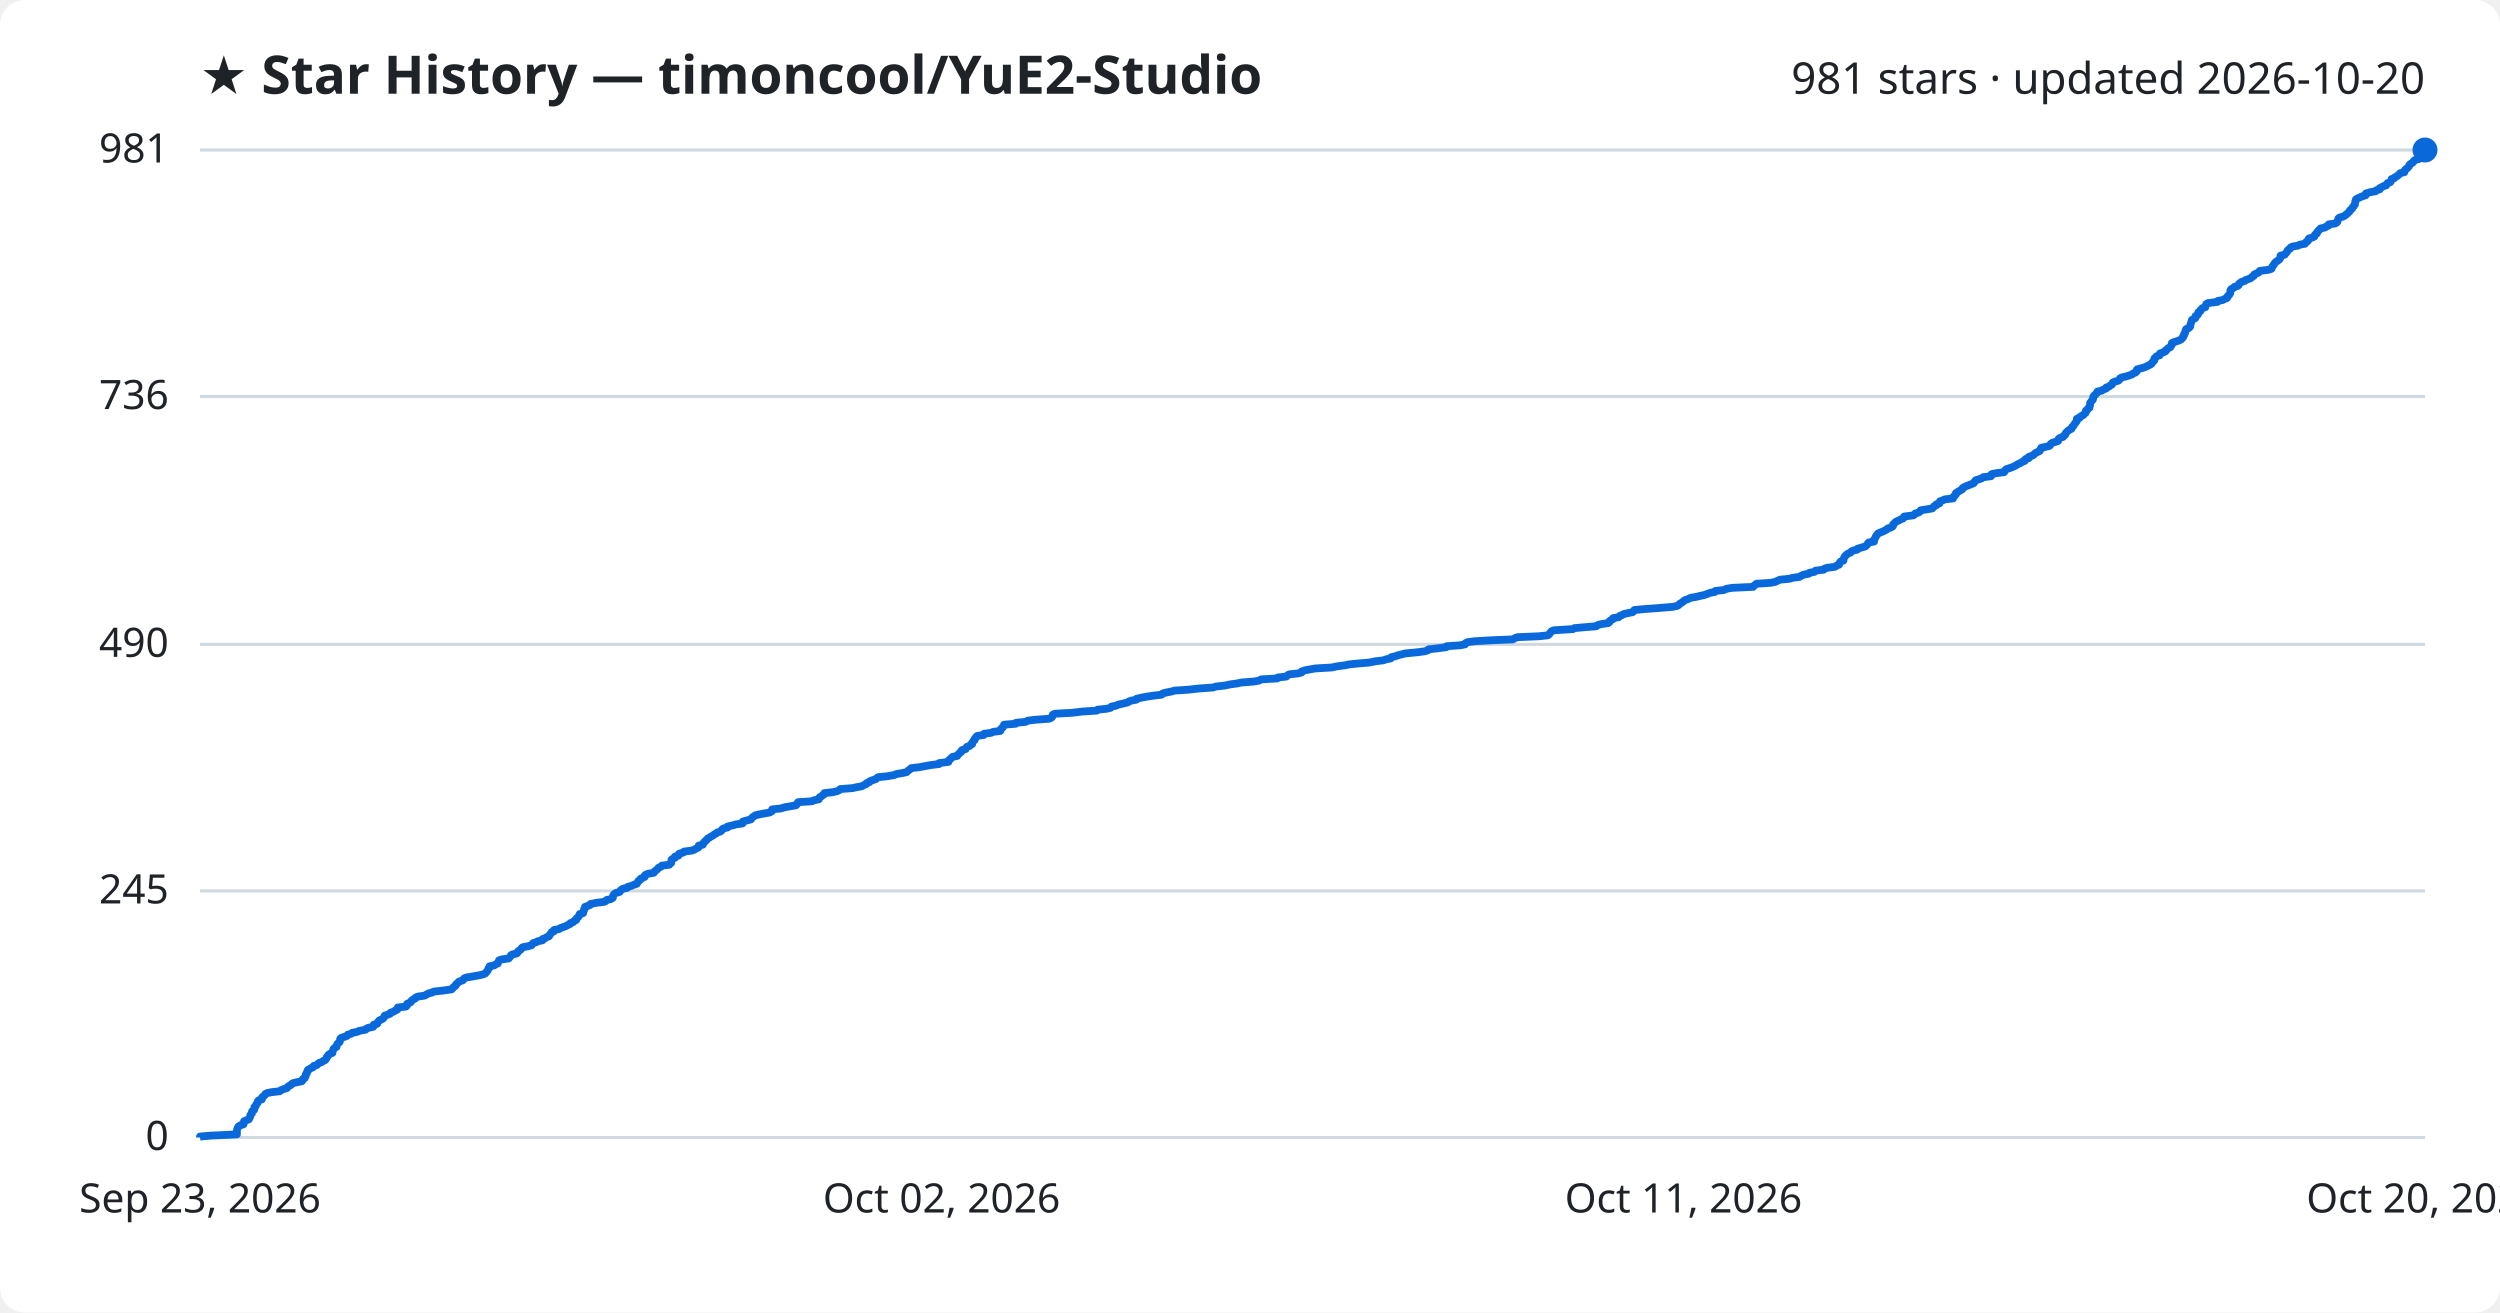
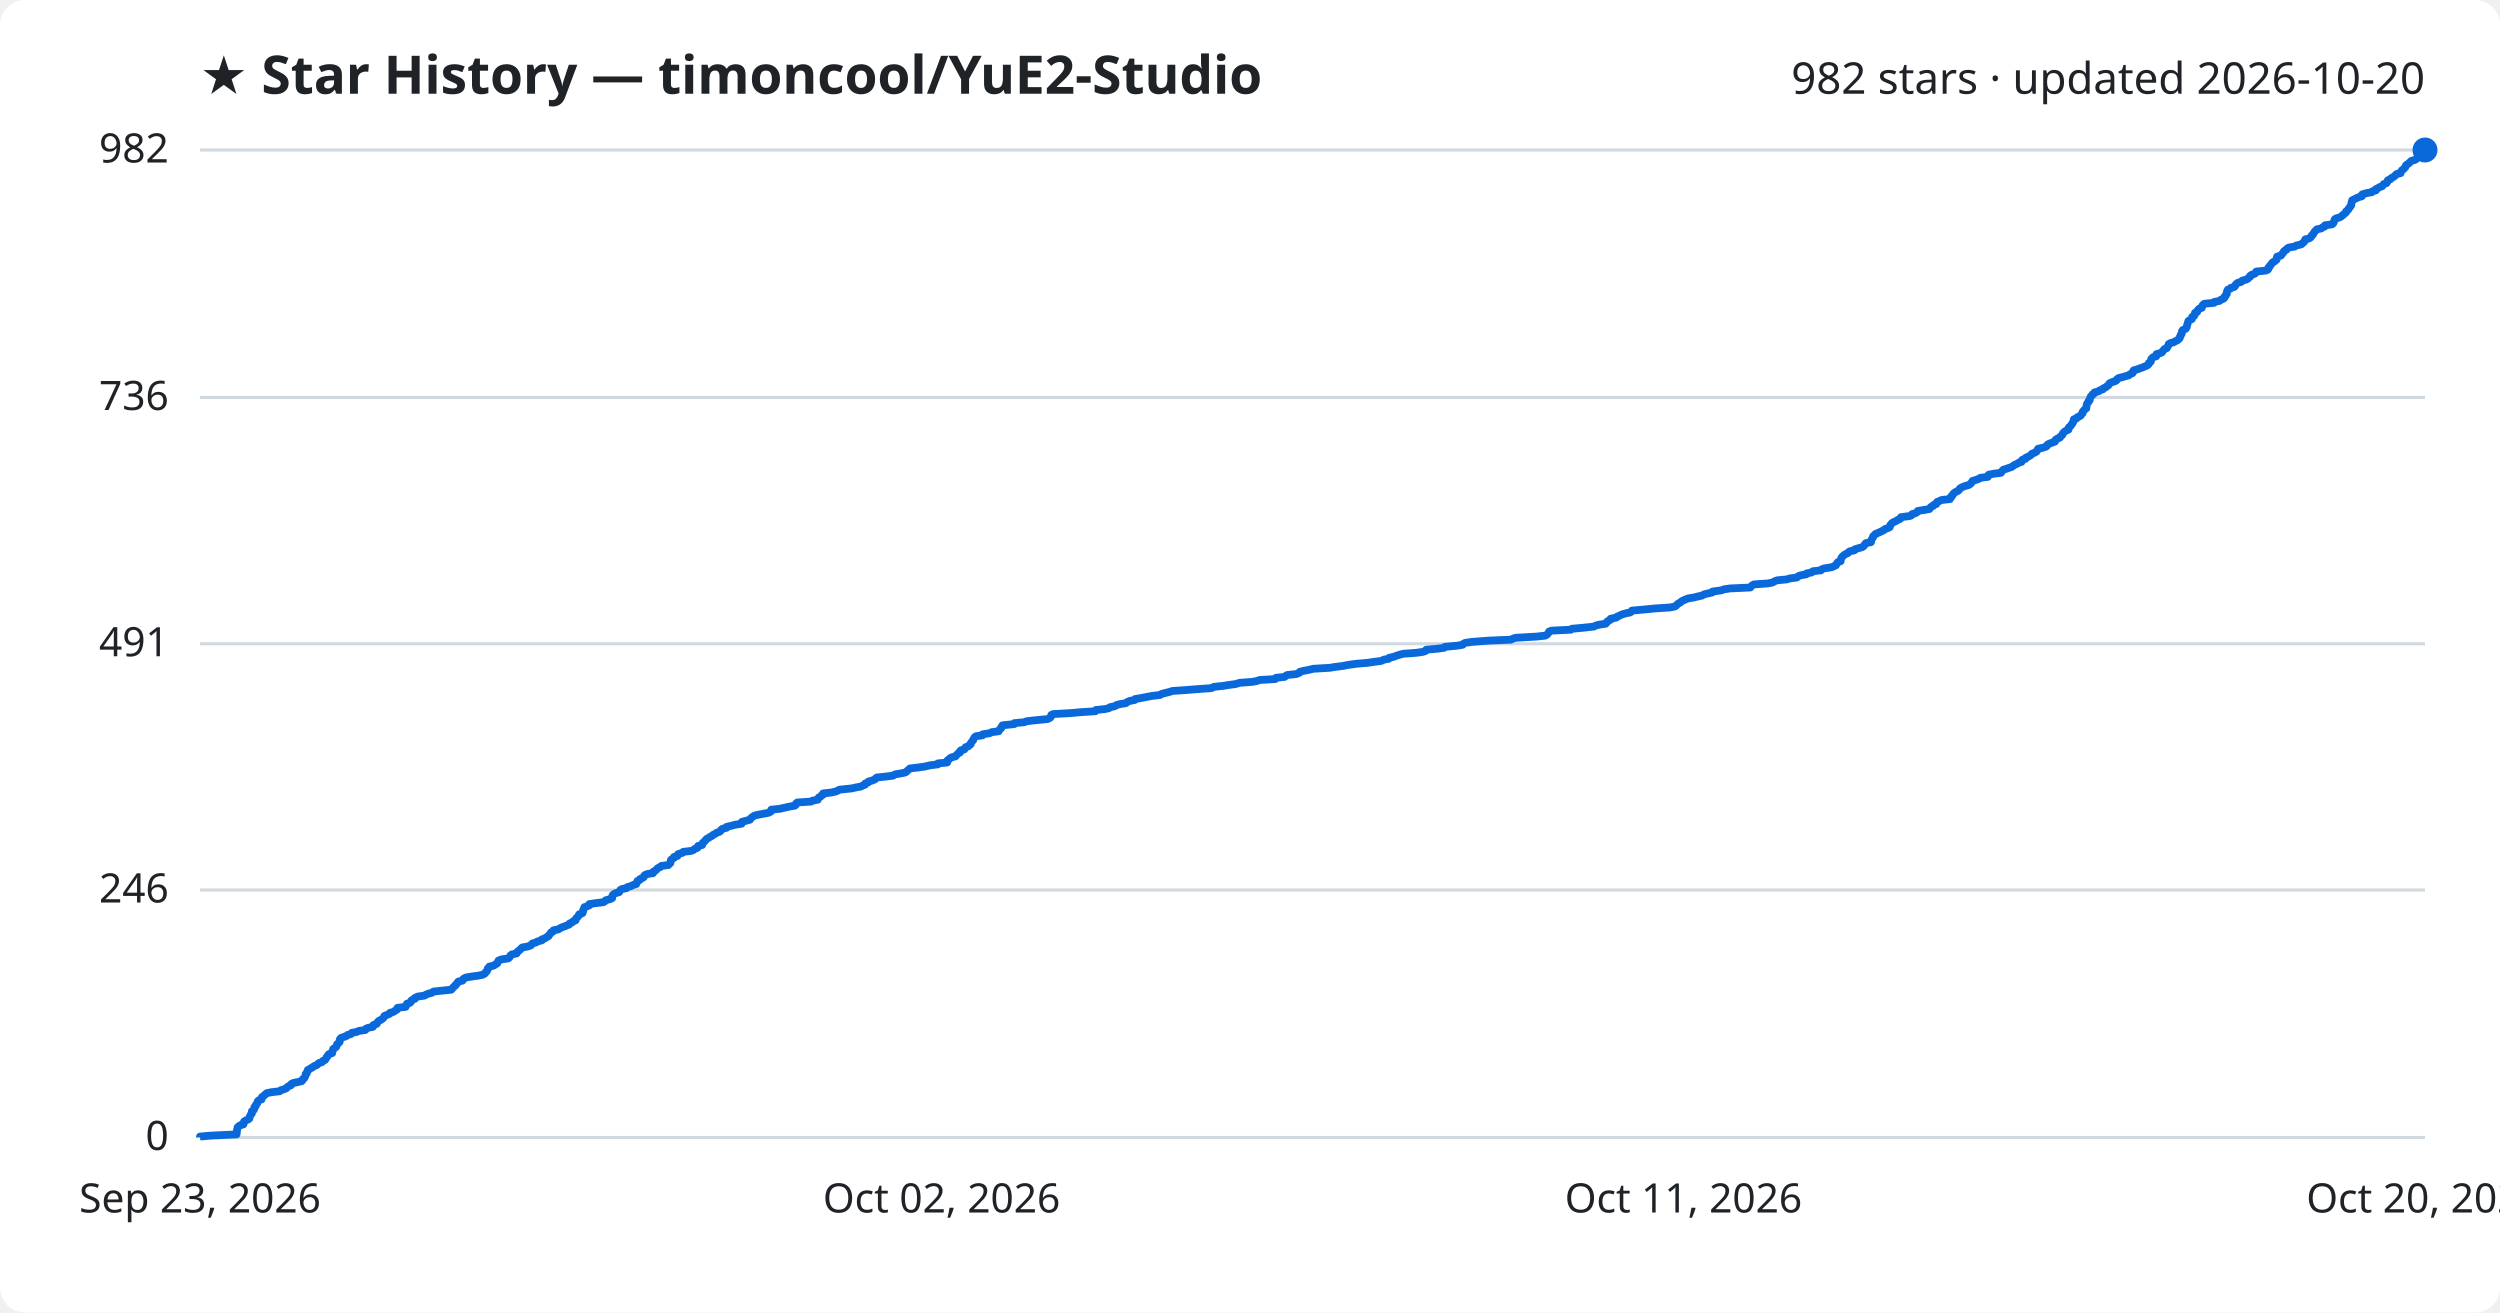
<svg xmlns="http://www.w3.org/2000/svg" viewBox="0 0 800 420" font-family="Segoe UI, sans-serif">
  <rect width="800" height="420" fill="#ffffff" rx="8" />
  <text x="64" y="30" fill="#1f2328" font-size="17" font-weight="700">★ Star History — timoncool/YuE2-Studio</text>
-   <text x="776" y="30" fill="#1f2328" font-size="14" text-anchor="end">981 stars · updated 2026-10-20</text>
+   <text x="776" y="30" fill="#1f2328" font-size="14" text-anchor="end">982 stars · updated 2026-10-20</text>
  <line x1="64" y1="364.0" x2="776" y2="364.0" stroke="#d1d9e0" stroke-width="1" />
  <text x="54" y="368.0" fill="#1f2328" font-size="13" text-anchor="end">0</text>
-   <line x1="64" y1="285.1" x2="776" y2="285.1" stroke="#d1d9e0" stroke-width="1" />
-   <text x="54" y="289.1" fill="#1f2328" font-size="13" text-anchor="end">245</text>
-   <line x1="64" y1="206.2" x2="776" y2="206.2" stroke="#d1d9e0" stroke-width="1" />
-   <text x="54" y="210.2" fill="#1f2328" font-size="13" text-anchor="end">490</text>
-   <line x1="64" y1="126.9" x2="776" y2="126.9" stroke="#d1d9e0" stroke-width="1" />
-   <text x="54" y="130.9" fill="#1f2328" font-size="13" text-anchor="end">736</text>
+   <line x1="64" y1="284.8" x2="776" y2="284.8" stroke="#d1d9e0" stroke-width="1" />
+   <text x="54" y="288.8" fill="#1f2328" font-size="13" text-anchor="end">246</text>
+   <line x1="64" y1="206.0" x2="776" y2="206.0" stroke="#d1d9e0" stroke-width="1" />
+   <text x="54" y="210.0" fill="#1f2328" font-size="13" text-anchor="end">491</text>
+   <line x1="64" y1="127.2" x2="776" y2="127.2" stroke="#d1d9e0" stroke-width="1" />
+   <text x="54" y="131.2" fill="#1f2328" font-size="13" text-anchor="end">736</text>
  <line x1="64" y1="48.0" x2="776" y2="48.0" stroke="#d1d9e0" stroke-width="1" />
-   <text x="54" y="52.0" fill="#1f2328" font-size="13" text-anchor="end">981</text>
-   <path d="M64.0,364.0 L64.0,363.7 L67.4,363.4 L75.8,363.0 L75.8,362.7 L75.8,362.4 L75.8,362.1 L75.8,361.7 L75.9,361.4 L76.0,361.1 L76.1,360.8 L76.3,360.5 L76.9,360.1 L77.9,359.8 L78.0,359.5 L78.0,359.2 L78.1,358.8 L78.8,358.5 L79.6,358.2 L79.8,357.9 L79.9,357.6 L80.1,357.2 L80.1,356.9 L80.3,356.6 L80.6,356.3 L80.6,355.9 L80.7,355.6 L81.2,355.3 L81.4,355.0 L81.4,354.7 L81.4,354.3 L81.8,354.0 L81.9,353.7 L82.0,353.4 L82.4,353.0 L82.5,352.7 L82.5,352.4 L82.8,352.1 L83.8,351.8 L83.8,351.4 L83.9,351.1 L84.3,350.8 L84.7,350.5 L84.9,350.1 L85.4,349.8 L86.9,349.5 L89.5,349.2 L89.8,348.9 L90.8,348.5 L91.8,348.2 L92.0,347.9 L92.3,347.6 L93.1,347.2 L93.3,346.9 L93.8,346.6 L95.1,346.3 L96.6,346.0 L96.9,345.6 L96.9,345.3 L97.5,345.0 L97.5,344.7 L97.8,344.4 L97.8,344.0 L97.9,343.7 L98.2,343.4 L98.2,343.1 L98.5,342.7 L98.5,342.4 L99.1,342.1 L99.5,341.8 L100.2,341.5 L100.4,341.1 L101.4,340.8 L101.7,340.5 L102.0,340.2 L103.1,339.8 L103.4,339.5 L104.1,339.2 L104.3,338.9 L104.5,338.6 L104.6,338.2 L105.0,337.9 L105.1,337.6 L105.4,337.3 L106.4,336.9 L106.4,336.6 L106.5,336.3 L106.6,336.0 L106.7,335.7 L107.1,335.3 L107.7,335.0 L107.7,334.7 L107.8,334.4 L108.0,334.0 L108.4,333.7 L108.7,333.4 L108.8,333.1 L108.8,332.8 L108.9,332.4 L109.2,332.1 L110.2,331.8 L111.0,331.5 L111.3,331.1 L112.4,330.8 L112.7,330.5 L114.3,330.2 L114.9,329.9 L117.0,329.5 L117.2,329.2 L117.9,328.9 L119.4,328.6 L119.6,328.2 L119.6,327.9 L120.7,327.6 L120.8,327.3 L121.0,327.0 L121.3,326.6 L121.9,326.3 L122.5,326.0 L122.8,325.7 L123.0,325.3 L123.1,325.0 L124.1,324.7 L124.8,324.4 L124.9,324.1 L126.0,323.7 L126.4,323.4 L127.1,323.1 L127.3,322.8 L127.3,322.4 L129.9,322.1 L130.2,321.8 L130.2,321.5 L130.3,321.2 L131.3,320.8 L131.6,320.5 L131.7,320.2 L132.1,319.9 L132.9,319.5 L133.0,319.2 L133.8,318.9 L135.9,318.6 L136.4,318.3 L137.1,317.9 L138.3,317.6 L138.8,317.3 L141.6,317.0 L144.5,316.6 L144.8,316.3 L145.0,316.0 L145.4,315.7 L145.8,315.4 L145.9,315.0 L146.3,314.7 L146.6,314.4 L146.9,314.1 L148.1,313.7 L148.3,313.4 L148.5,313.1 L149.2,312.8 L151.1,312.5 L153.3,312.1 L154.6,311.8 L155.3,311.5 L155.5,311.2 L155.8,310.9 L156.1,310.5 L156.2,310.2 L156.3,309.9 L156.7,309.6 L156.7,309.2 L158.2,308.9 L158.6,308.6 L159.3,308.3 L159.4,308.0 L159.6,307.6 L159.7,307.3 L160.6,307.0 L162.8,306.7 L163.1,306.3 L163.4,306.0 L163.5,305.7 L164.0,305.4 L165.4,305.1 L165.7,304.7 L165.8,304.4 L166.3,304.1 L166.7,303.8 L166.9,303.4 L167.3,303.1 L169.0,302.8 L170.1,302.5 L170.3,302.2 L170.6,301.8 L171.6,301.5 L172.1,301.2 L173.6,300.9 L173.6,300.5 L174.5,300.2 L174.9,299.9 L175.7,299.6 L175.8,299.3 L176.1,298.9 L176.4,298.6 L176.5,298.3 L177.3,298.0 L177.3,297.6 L178.9,297.3 L179.3,297.0 L180.1,296.7 L181.0,296.4 L181.7,296.0 L182.4,295.7 L182.5,295.4 L183.4,295.1 L183.7,294.7 L184.4,294.4 L184.4,294.1 L184.6,293.8 L185.0,293.5 L185.2,293.1 L185.5,292.8 L185.5,292.5 L186.6,292.2 L186.7,291.8 L186.8,291.5 L186.9,291.2 L186.9,290.9 L187.2,290.6 L187.2,290.2 L188.1,289.9 L188.8,289.6 L188.9,289.3 L190.9,288.9 L193.3,288.6 L193.9,288.3 L194.1,288.0 L195.5,287.7 L196.1,287.3 L196.1,287.0 L196.2,286.7 L196.3,286.4 L196.7,286.0 L197.2,285.7 L198.3,285.4 L198.5,285.1 L198.7,284.8 L199.3,284.4 L200.7,284.1 L200.9,283.8 L202.0,283.5 L202.9,283.1 L203.8,282.8 L203.9,282.5 L204.2,282.2 L204.3,281.9 L204.9,281.5 L205.0,281.2 L205.7,280.9 L206.3,280.6 L206.3,280.2 L206.6,279.9 L207.4,279.6 L209.2,279.3 L209.3,279.0 L209.8,278.6 L210.2,278.3 L210.5,278.0 L210.7,277.7 L211.6,277.3 L211.8,277.0 L214.2,276.7 L214.3,276.4 L214.8,276.1 L214.8,275.7 L214.9,275.4 L214.9,275.1 L215.3,274.8 L216.0,274.5 L216.0,274.1 L217.1,273.8 L217.1,273.5 L217.3,273.2 L218.7,272.8 L218.9,272.5 L221.3,272.2 L222.2,271.9 L222.6,271.6 L223.5,271.2 L223.6,270.9 L223.6,270.6 L224.9,270.3 L225.1,269.9 L225.2,269.6 L225.6,269.3 L225.8,269.0 L226.2,268.7 L226.5,268.3 L227.1,268.0 L227.5,267.7 L228.1,267.4 L228.6,267.0 L229.2,266.7 L229.5,266.4 L230.5,266.1 L230.9,265.8 L231.1,265.4 L231.5,265.1 L232.8,264.8 L232.8,264.5 L234.5,264.1 L235.5,263.8 L237.6,263.5 L237.7,263.2 L237.7,262.9 L239.2,262.5 L240.3,262.2 L240.5,261.9 L240.7,261.6 L241.3,261.2 L241.7,260.9 L243.0,260.6 L244.6,260.3 L246.3,260.0 L247.0,259.6 L247.0,259.3 L247.1,259.0 L249.9,258.7 L251.2,258.3 L253.0,258.0 L254.7,257.7 L255.0,257.4 L255.1,257.1 L255.4,256.7 L259.9,256.4 L260.4,256.1 L262.0,255.8 L262.2,255.4 L262.3,255.1 L262.9,254.8 L263.2,254.5 L263.7,254.2 L263.8,253.8 L266.5,253.5 L267.8,253.2 L268.5,252.9 L268.9,252.5 L272.8,252.2 L274.1,251.9 L275.8,251.6 L276.3,251.3 L277.2,250.9 L277.3,250.6 L278.2,250.3 L278.3,250.0 L279.4,249.6 L280.3,249.3 L280.6,249.0 L281.0,248.7 L283.9,248.4 L286.2,248.0 L286.8,247.7 L288.6,247.4 L290.1,247.1 L290.5,246.7 L290.9,246.4 L291.3,246.1 L291.6,245.8 L294.2,245.5 L296.3,245.1 L298.0,244.8 L300.5,244.5 L300.5,244.2 L303.5,243.8 L303.6,243.5 L303.7,243.2 L304.1,242.9 L304.4,242.6 L304.8,242.2 L306.3,241.9 L306.4,241.6 L306.8,241.3 L307.0,241.0 L307.6,240.6 L307.6,240.3 L307.9,240.0 L309.0,239.7 L309.2,239.3 L309.4,239.0 L310.3,238.7 L310.5,238.4 L311.1,238.1 L311.1,237.7 L311.3,237.4 L311.5,237.1 L311.9,236.8 L311.9,236.4 L312.2,236.1 L312.4,235.8 L312.7,235.5 L314.8,235.2 L314.9,234.8 L317.2,234.5 L317.8,234.2 L320.1,233.9 L320.1,233.5 L320.4,233.2 L320.8,232.9 L320.9,232.6 L321.2,232.3 L321.3,231.9 L325.0,231.6 L325.1,231.3 L328.2,231.0 L328.9,230.6 L331.6,230.3 L335.7,230.0 L336.4,229.7 L336.7,229.4 L336.8,229.0 L336.9,228.7 L337.5,228.4 L343.0,228.1 L346.3,227.7 L351.0,227.4 L351.2,227.1 L354.1,226.8 L355.4,226.5 L355.7,226.1 L357.2,225.8 L357.8,225.5 L359.1,225.2 L360.8,224.8 L361.2,224.5 L362.0,224.2 L363.6,223.9 L363.7,223.6 L365.5,223.2 L367.1,222.9 L369.2,222.6 L371.7,222.3 L372.1,221.9 L373.2,221.6 L374.8,221.3 L375.8,221.0 L380.2,220.7 L383.9,220.3 L388.2,220.0 L389.0,219.7 L391.8,219.4 L393.7,219.0 L395.9,218.7 L397.3,218.4 L401.2,218.1 L402.9,217.8 L403.6,217.4 L408.7,217.1 L408.9,216.8 L411.6,216.5 L412.0,216.1 L412.5,215.8 L415.4,215.5 L416.5,215.2 L416.5,214.9 L417.6,214.5 L419.2,214.2 L420.9,213.9 L426.1,213.6 L428.0,213.2 L430.4,212.9 L431.8,212.6 L434.8,212.3 L438.3,212.0 L440.2,211.6 L442.7,211.3 L443.5,211.0 L445.0,210.7 L445.2,210.3 L446.5,210.0 L447.3,209.7 L448.5,209.4 L449.7,209.1 L453.8,208.7 L456.0,208.4 L456.9,208.1 L457.1,207.8 L460.5,207.4 L462.8,207.1 L462.9,206.8 L467.2,206.5 L468.8,206.2 L469.0,205.8 L469.6,205.5 L471.8,205.2 L477.0,204.9 L484.1,204.6 L484.8,204.2 L485.6,203.9 L492.5,203.6 L495.3,203.3 L495.8,202.9 L496.0,202.6 L496.2,202.3 L496.5,202.0 L497.2,201.7 L503.4,201.3 L503.8,201.0 L507.2,200.7 L510.8,200.4 L511.3,200.0 L512.5,199.7 L514.6,199.4 L515.0,199.1 L515.0,198.8 L515.6,198.4 L516.2,198.1 L516.2,197.8 L518.0,197.5 L518.3,197.1 L519.1,196.8 L519.6,196.5 L520.9,196.2 L522.4,195.9 L522.9,195.5 L523.0,195.2 L526.3,194.9 L530.4,194.6 L535.1,194.2 L536.7,193.9 L537.2,193.6 L537.4,193.3 L537.9,193.0 L538.5,192.6 L538.8,192.3 L539.3,192.0 L540.2,191.7 L541.0,191.3 L542.8,191.0 L544.0,190.7 L545.4,190.4 L546.2,190.1 L547.3,189.7 L548.8,189.4 L548.9,189.1 L551.7,188.8 L552.5,188.4 L554.4,188.1 L561.0,187.8 L561.2,187.5 L561.6,187.2 L562.1,186.8 L566.6,186.5 L568.1,186.2 L568.7,185.9 L569.6,185.5 L572.7,185.2 L573.6,184.9 L575.9,184.6 L576.3,184.3 L577.1,183.9 L578.8,183.6 L579.0,183.3 L580.6,183.0 L581.0,182.6 L583.6,182.3 L583.8,182.0 L584.6,181.7 L587.1,181.4 L587.7,181.0 L588.5,180.7 L588.5,180.4 L588.7,180.1 L589.0,179.7 L589.9,179.4 L589.9,179.1 L590.0,178.8 L590.1,178.5 L590.3,178.1 L590.6,177.8 L590.9,177.5 L591.3,177.2 L592.2,176.8 L592.4,176.5 L592.9,176.2 L594.3,175.9 L594.4,175.6 L595.7,175.2 L596.8,174.9 L597.2,174.6 L597.5,174.3 L597.7,173.9 L598.0,173.6 L599.7,173.3 L599.7,173.0 L599.7,172.7 L600.0,172.3 L600.1,172.0 L600.3,171.7 L600.4,171.4 L600.8,171.0 L601.0,170.7 L601.7,170.4 L602.5,170.1 L603.1,169.8 L603.8,169.4 L604.1,169.1 L605.1,168.8 L605.6,168.5 L605.8,168.2 L605.8,167.8 L606.2,167.5 L606.4,167.2 L606.8,166.9 L607.7,166.5 L608.2,166.2 L609.0,165.9 L609.2,165.6 L609.3,165.3 L612.3,164.9 L612.7,164.6 L612.9,164.3 L614.0,164.0 L614.5,163.6 L614.6,163.3 L616.5,163.0 L618.3,162.7 L618.6,162.4 L618.9,162.0 L619.6,161.7 L619.6,161.4 L620.6,161.1 L620.7,160.7 L620.8,160.4 L621.7,160.1 L622.3,159.8 L625.0,159.5 L625.0,159.1 L625.4,158.8 L625.5,158.5 L625.9,158.2 L625.9,157.8 L626.4,157.5 L626.8,157.2 L627.4,156.9 L627.9,156.6 L628.0,156.2 L628.5,155.9 L629.1,155.6 L629.9,155.3 L630.9,154.9 L631.6,154.6 L631.7,154.3 L632.1,154.0 L632.2,153.7 L633.5,153.3 L634.3,153.0 L634.6,152.7 L637.1,152.4 L637.1,152.0 L637.4,151.7 L638.9,151.4 L641.3,151.1 L641.5,150.8 L641.7,150.4 L642.1,150.1 L643.1,149.8 L643.9,149.5 L644.8,149.1 L645.3,148.8 L645.8,148.5 L646.5,148.2 L646.9,147.9 L647.9,147.5 L647.9,147.2 L648.2,146.9 L649.2,146.6 L649.2,146.2 L650.1,145.9 L650.7,145.6 L651.0,145.3 L651.3,145.0 L652.1,144.6 L652.7,144.3 L652.9,144.0 L653.0,143.7 L653.2,143.3 L654.6,143.0 L655.8,142.7 L656.1,142.4 L656.2,142.1 L656.7,141.7 L657.8,141.4 L658.6,141.1 L658.6,140.8 L658.8,140.4 L659.3,140.1 L660.2,139.8 L660.3,139.5 L660.8,139.2 L661.0,138.8 L661.1,138.5 L661.4,138.2 L661.7,137.9 L662.3,137.5 L662.9,137.2 L663.0,136.9 L663.1,136.6 L663.5,136.3 L663.7,135.9 L663.9,135.6 L664.2,135.3 L664.3,135.0 L664.6,134.7 L664.6,134.3 L664.6,134.0 L665.5,133.7 L665.6,133.4 L666.3,133.0 L666.8,132.7 L667.0,132.4 L667.4,132.1 L667.5,131.8 L667.5,131.4 L668.0,131.1 L668.1,130.8 L668.6,130.5 L668.6,130.1 L668.8,129.8 L668.8,129.5 L668.8,129.2 L668.9,128.9 L669.2,128.5 L669.4,128.2 L669.7,127.9 L669.8,127.6 L669.8,127.2 L669.9,126.9 L670.1,126.6 L670.5,126.3 L670.7,126.0 L671.1,125.6 L671.2,125.3 L672.6,125.0 L673.0,124.7 L674.0,124.3 L674.0,124.0 L674.9,123.7 L675.2,123.4 L675.8,123.1 L676.0,122.7 L676.1,122.4 L676.8,122.1 L677.9,121.8 L678.3,121.4 L678.4,121.1 L678.9,120.8 L680.2,120.5 L681.2,120.2 L682.3,119.8 L682.6,119.5 L683.4,119.2 L683.7,118.9 L683.7,118.5 L683.9,118.2 L685.0,117.9 L686.1,117.6 L686.8,117.3 L687.6,116.9 L688.2,116.6 L688.6,116.3 L688.7,116.0 L689.1,115.6 L689.4,115.3 L689.4,115.0 L689.4,114.7 L689.8,114.4 L690.1,114.0 L691.1,113.7 L691.1,113.4 L691.2,113.1 L692.4,112.7 L693.0,112.4 L693.0,112.1 L693.5,111.8 L693.7,111.5 L694.5,111.1 L694.6,110.8 L694.9,110.5 L695.0,110.2 L695.0,109.8 L695.6,109.5 L696.6,109.2 L697.4,108.9 L698.0,108.6 L698.3,108.2 L698.6,107.9 L698.6,107.6 L698.9,107.3 L698.9,106.9 L699.2,106.6 L699.3,106.3 L699.3,106.0 L699.4,105.7 L699.6,105.3 L700.4,105.0 L700.7,104.7 L700.9,104.4 L700.9,104.0 L701.0,103.7 L701.1,103.4 L701.2,103.1 L701.3,102.8 L701.4,102.4 L701.9,102.1 L702.5,101.8 L702.6,101.5 L702.6,101.1 L703.2,100.8 L703.4,100.5 L703.4,100.2 L703.5,99.9 L704.2,99.5 L704.2,99.2 L704.5,98.9 L704.8,98.6 L705.7,98.3 L705.8,97.9 L705.9,97.6 L706.0,97.3 L706.5,97.0 L709.6,96.6 L709.7,96.3 L711.3,96.0 L711.8,95.7 L712.6,95.4 L712.9,95.0 L712.9,94.7 L713.3,94.4 L713.5,94.1 L713.7,93.7 L713.7,93.4 L713.7,93.1 L713.8,92.8 L714.0,92.5 L714.8,92.1 L715.0,91.8 L716.1,91.5 L716.4,91.2 L716.5,90.8 L716.9,90.5 L717.3,90.2 L718.3,89.9 L718.6,89.6 L719.8,89.2 L720.4,88.9 L720.6,88.6 L721.2,88.3 L721.3,87.9 L721.8,87.6 L722.6,87.3 L723.0,87.0 L723.1,86.7 L726.1,86.3 L726.9,86.0 L727.0,85.7 L727.1,85.4 L727.4,85.0 L727.6,84.7 L727.8,84.4 L728.0,84.1 L728.3,83.8 L728.9,83.4 L729.3,83.1 L729.6,82.8 L729.7,82.5 L729.7,82.1 L729.8,81.8 L731.1,81.5 L731.3,81.2 L731.6,80.9 L731.9,80.5 L732.0,80.2 L732.3,79.9 L732.8,79.6 L733.0,79.2 L733.6,78.9 L735.4,78.6 L735.9,78.3 L737.6,78.0 L737.8,77.6 L738.3,77.3 L738.6,77.0 L738.6,76.7 L738.9,76.3 L740.0,76.0 L740.6,75.7 L740.7,75.4 L740.8,75.1 L741.4,74.7 L741.4,74.4 L741.7,74.1 L741.9,73.8 L742.3,73.4 L742.6,73.1 L744.0,72.8 L744.3,72.5 L745.1,72.2 L745.2,71.8 L747.3,71.5 L747.8,71.2 L748.0,70.9 L748.1,70.5 L748.2,70.2 L748.3,69.9 L748.7,69.6 L749.8,69.3 L750.5,68.9 L750.8,68.6 L751.2,68.3 L751.5,68.0 L751.9,67.6 L752.0,67.3 L752.4,67.0 L752.7,66.7 L752.8,66.4 L753.2,66.0 L753.3,65.7 L753.6,65.4 L753.6,65.1 L753.7,64.8 L753.7,64.4 L753.9,64.1 L753.9,63.8 L754.4,63.5 L755.3,63.1 L756.0,62.8 L757.0,62.5 L757.0,62.2 L757.1,61.9 L758.5,61.5 L760.2,61.2 L760.4,60.9 L761.5,60.6 L761.5,60.2 L762.2,59.9 L762.6,59.6 L763.6,59.3 L763.7,59.0 L764.0,58.6 L764.9,58.3 L765.1,58.0 L765.2,57.7 L765.3,57.3 L766.2,57.0 L766.4,56.7 L767.0,56.4 L767.4,56.1 L767.8,55.7 L768.1,55.4 L769.4,55.1 L769.4,54.8 L769.6,54.4 L769.9,54.1 L770.4,53.8 L770.6,53.5 L770.9,53.2 L771.0,52.8 L771.3,52.5 L771.8,52.2 L772.2,51.9 L772.4,51.5 L772.8,51.2 L774.0,50.9 L774.4,50.6 L774.8,50.3 L774.8,49.9 L775.1,49.6 L775.4,49.3 L775.6,49.0 L775.7,48.6 L775.9,48.3 L776.0,48.0 L776.0,48.0" fill="none" stroke="#0969da" stroke-width="2.5" stroke-linejoin="round" />
+   <text x="54" y="52.0" fill="#1f2328" font-size="13" text-anchor="end">982</text>
+   <path d="M64.0,364.0 L64.0,363.7 L67.4,363.4 L75.7,363.0 L75.7,362.7 L75.8,362.4 L75.8,362.1 L75.8,361.7 L75.9,361.4 L76.0,361.1 L76.0,360.8 L76.3,360.5 L76.8,360.1 L77.9,359.8 L78.0,359.5 L78.0,359.2 L78.1,358.9 L78.7,358.5 L79.5,358.2 L79.8,357.9 L79.8,357.6 L80.0,357.2 L80.1,356.9 L80.3,356.6 L80.6,356.3 L80.6,356.0 L80.6,355.6 L81.1,355.3 L81.3,355.0 L81.4,354.7 L81.4,354.3 L81.8,354.0 L81.8,353.7 L82.0,353.4 L82.3,353.1 L82.4,352.7 L82.5,352.4 L82.8,352.1 L83.7,351.8 L83.8,351.5 L83.8,351.1 L84.2,350.8 L84.6,350.5 L84.9,350.2 L85.4,349.8 L86.9,349.5 L89.5,349.2 L89.8,348.9 L90.8,348.6 L91.7,348.2 L91.9,347.9 L92.3,347.6 L93.1,347.3 L93.2,346.9 L93.7,346.6 L95.1,346.3 L96.5,346.0 L96.8,345.7 L96.9,345.3 L97.4,345.0 L97.5,344.7 L97.7,344.4 L97.8,344.0 L97.8,343.7 L98.2,343.4 L98.2,343.1 L98.4,342.8 L98.5,342.4 L99.1,342.1 L99.5,341.8 L100.1,341.5 L100.4,341.2 L101.4,340.8 L101.7,340.5 L102.0,340.2 L103.0,339.9 L103.3,339.5 L104.0,339.2 L104.2,338.9 L104.4,338.6 L104.5,338.3 L104.9,337.9 L105.0,337.6 L105.3,337.3 L106.3,337.0 L106.3,336.6 L106.4,336.3 L106.6,336.0 L106.6,335.7 L107.0,335.4 L107.6,335.0 L107.7,334.7 L107.8,334.4 L107.9,334.1 L108.3,333.8 L108.7,333.4 L108.7,333.1 L108.7,332.8 L108.8,332.5 L109.2,332.1 L110.1,331.8 L110.9,331.5 L111.2,331.2 L112.3,330.9 L112.6,330.5 L114.2,330.2 L114.8,329.9 L116.9,329.6 L117.1,329.2 L117.8,328.9 L119.3,328.6 L119.5,328.3 L119.5,328.0 L120.6,327.6 L120.7,327.3 L120.9,327.0 L121.2,326.7 L121.8,326.4 L122.4,326.0 L122.7,325.7 L122.9,325.4 L123.0,325.1 L124.0,324.7 L124.7,324.4 L124.8,324.1 L125.9,323.8 L126.3,323.5 L127.0,323.1 L127.2,322.8 L127.2,322.5 L129.8,322.2 L130.0,321.8 L130.1,321.5 L130.2,321.2 L131.2,320.9 L131.5,320.6 L131.6,320.2 L132.0,319.9 L132.8,319.6 L132.8,319.3 L133.7,318.9 L135.8,318.6 L136.3,318.3 L137.0,318.0 L138.2,317.7 L138.7,317.3 L141.5,317.0 L144.4,316.7 L144.7,316.4 L144.9,316.1 L145.3,315.7 L145.7,315.4 L145.8,315.1 L146.2,314.8 L146.4,314.4 L146.7,314.1 L148.0,313.8 L148.2,313.5 L148.3,313.2 L149.1,312.8 L150.9,312.5 L153.1,312.2 L154.5,311.9 L155.2,311.5 L155.3,311.2 L155.7,310.9 L155.9,310.6 L156.0,310.3 L156.1,309.9 L156.5,309.6 L156.6,309.3 L158.0,309.0 L158.4,308.7 L159.1,308.3 L159.2,308.0 L159.4,307.7 L159.5,307.4 L160.5,307.0 L162.6,306.7 L163.0,306.4 L163.2,306.1 L163.3,305.8 L163.8,305.4 L165.3,305.1 L165.5,304.8 L165.6,304.5 L166.2,304.1 L166.5,303.8 L166.8,303.5 L167.1,303.2 L168.8,302.9 L169.9,302.5 L170.1,302.2 L170.4,301.9 L171.5,301.6 L171.9,301.3 L173.4,300.9 L173.4,300.6 L174.3,300.3 L174.7,300.0 L175.5,299.6 L175.6,299.3 L175.9,299.0 L176.2,298.7 L176.3,298.4 L177.1,298.0 L177.1,297.7 L178.7,297.4 L179.1,297.1 L179.9,296.7 L180.8,296.4 L181.5,296.1 L182.2,295.8 L182.3,295.5 L183.2,295.1 L183.4,294.8 L184.2,294.5 L184.2,294.2 L184.4,293.8 L184.8,293.5 L185.0,293.2 L185.3,292.9 L185.3,292.6 L186.4,292.2 L186.5,291.9 L186.6,291.6 L186.6,291.3 L186.7,291.0 L187.0,290.6 L187.0,290.3 L187.9,290.0 L188.6,289.7 L188.6,289.3 L190.7,289.0 L193.1,288.7 L193.6,288.4 L193.8,288.1 L195.3,287.7 L195.9,287.4 L195.9,287.1 L195.9,286.8 L196.1,286.4 L196.5,286.1 L197.0,285.8 L198.1,285.5 L198.3,285.2 L198.5,284.8 L199.0,284.5 L200.5,284.2 L200.7,283.9 L201.8,283.6 L202.6,283.2 L203.6,282.9 L203.6,282.6 L203.9,282.3 L204.0,281.9 L204.7,281.6 L204.8,281.3 L205.5,281.0 L206.0,280.7 L206.1,280.3 L206.4,280.0 L207.1,279.7 L209.0,279.4 L209.0,279.0 L209.5,278.7 L210.0,278.4 L210.2,278.1 L210.5,277.8 L211.4,277.4 L211.6,277.1 L213.9,276.8 L214.1,276.5 L214.5,276.2 L214.6,275.8 L214.6,275.5 L214.7,275.2 L215.0,274.9 L215.7,274.5 L215.7,274.2 L216.8,273.9 L216.9,273.6 L217.0,273.3 L218.4,272.9 L218.6,272.6 L221.1,272.3 L221.9,272.0 L222.4,271.6 L223.2,271.3 L223.3,271.0 L223.4,270.7 L224.7,270.4 L224.8,270.0 L224.9,269.7 L225.3,269.4 L225.6,269.1 L225.9,268.7 L226.2,268.4 L226.8,268.1 L227.2,267.8 L227.8,267.5 L228.3,267.1 L228.9,266.8 L229.3,266.5 L230.2,266.2 L230.6,265.9 L230.8,265.5 L231.2,265.2 L232.5,264.9 L232.5,264.6 L234.2,264.2 L235.3,263.9 L237.3,263.6 L237.4,263.3 L237.4,263.0 L238.9,262.6 L240.0,262.3 L240.2,262.0 L240.4,261.7 L241.0,261.3 L241.4,261.0 L242.7,260.7 L244.3,260.4 L245.9,260.1 L246.7,259.7 L246.7,259.4 L246.8,259.1 L249.6,258.8 L250.9,258.5 L252.7,258.1 L254.4,257.8 L254.7,257.5 L254.7,257.2 L255.1,256.8 L259.6,256.5 L260.0,256.2 L261.7,255.9 L261.8,255.6 L262.0,255.2 L262.6,254.9 L262.8,254.6 L263.4,254.3 L263.4,253.9 L266.1,253.6 L267.4,253.3 L268.1,253.0 L268.6,252.7 L272.5,252.3 L273.8,252.0 L275.5,251.7 L276.0,251.4 L276.8,251.1 L276.9,250.7 L277.8,250.4 L277.9,250.1 L279.0,249.8 L280.0,249.4 L280.2,249.1 L280.6,248.8 L283.5,248.5 L285.8,248.2 L286.4,247.8 L288.2,247.5 L289.7,247.2 L290.1,246.9 L290.5,246.5 L290.9,246.2 L291.2,245.9 L293.8,245.6 L295.9,245.3 L297.6,244.9 L300.1,244.6 L300.1,244.3 L303.1,244.0 L303.2,243.6 L303.2,243.3 L303.7,243.0 L303.9,242.7 L304.4,242.4 L305.8,242.0 L306.0,241.7 L306.3,241.4 L306.6,241.1 L307.2,240.8 L307.2,240.4 L307.5,240.1 L308.6,239.8 L308.7,239.5 L309.0,239.1 L309.9,238.8 L310.1,238.5 L310.6,238.2 L310.6,237.9 L310.9,237.5 L311.1,237.2 L311.4,236.9 L311.5,236.6 L311.7,236.2 L311.9,235.9 L312.3,235.6 L314.4,235.3 L314.4,235.0 L316.8,234.6 L317.3,234.3 L319.6,234.0 L319.7,233.7 L319.9,233.4 L320.4,233.0 L320.4,232.7 L320.7,232.4 L320.8,232.1 L324.6,231.7 L324.6,231.4 L327.8,231.1 L328.5,230.8 L331.1,230.5 L335.2,230.1 L335.9,229.8 L336.2,229.5 L336.4,229.2 L336.4,228.8 L337.0,228.5 L342.5,228.2 L345.8,227.9 L350.5,227.6 L350.7,227.2 L353.6,226.9 L354.9,226.6 L355.2,226.3 L356.7,226.0 L357.3,225.6 L358.5,225.3 L360.3,225.0 L360.6,224.7 L361.5,224.3 L363.1,224.0 L363.2,223.7 L365.0,223.4 L366.5,223.1 L368.6,222.7 L371.2,222.4 L371.6,222.1 L372.7,221.8 L374.3,221.4 L375.2,221.1 L379.7,220.8 L383.4,220.5 L387.7,220.2 L388.4,219.8 L391.3,219.5 L393.1,219.2 L395.4,218.9 L396.7,218.5 L400.7,218.2 L402.3,217.9 L403.0,217.6 L408.1,217.3 L408.3,216.9 L411.1,216.6 L411.4,216.3 L411.9,216.0 L414.8,215.7 L415.8,215.3 L415.9,215.0 L417.0,214.7 L418.6,214.4 L420.3,214.0 L425.5,213.7 L427.3,213.4 L429.8,213.1 L431.2,212.8 L434.1,212.4 L437.7,212.1 L439.6,211.8 L442.0,211.5 L442.8,211.1 L444.4,210.8 L444.5,210.5 L445.9,210.2 L446.7,209.9 L447.9,209.5 L449.1,209.2 L453.2,208.9 L455.3,208.6 L456.2,208.3 L456.4,207.9 L459.8,207.6 L462.1,207.3 L462.3,207.0 L466.5,206.6 L468.1,206.3 L468.3,206.0 L468.9,205.7 L471.1,205.4 L476.3,205.0 L483.4,204.7 L484.1,204.4 L484.9,204.1 L491.8,203.7 L494.5,203.4 L495.0,203.1 L495.3,202.8 L495.5,202.5 L495.7,202.1 L496.5,201.8 L502.7,201.5 L503.0,201.2 L506.4,200.9 L510.1,200.5 L510.6,200.2 L511.7,199.9 L513.8,199.6 L514.2,199.2 L514.3,198.9 L514.8,198.6 L515.4,198.3 L515.4,198.0 L517.3,197.6 L517.5,197.3 L518.3,197.0 L518.8,196.7 L520.1,196.3 L521.6,196.0 L522.1,195.7 L522.2,195.4 L525.5,195.1 L529.6,194.7 L534.3,194.4 L535.9,194.1 L536.4,193.8 L536.6,193.5 L537.1,193.1 L537.7,192.8 L538.0,192.5 L538.5,192.2 L539.4,191.8 L540.2,191.5 L542.0,191.2 L543.2,190.9 L544.6,190.6 L545.3,190.2 L546.5,189.9 L547.9,189.6 L548.0,189.3 L550.9,188.9 L551.6,188.6 L553.6,188.3 L560.1,188.0 L560.3,187.7 L560.7,187.3 L561.3,187.0 L565.7,186.7 L567.2,186.4 L567.9,186.0 L568.7,185.7 L571.8,185.4 L572.7,185.1 L575.0,184.8 L575.4,184.4 L576.2,184.1 L578.0,183.8 L578.1,183.5 L579.7,183.2 L580.1,182.8 L582.7,182.5 L582.9,182.2 L583.7,181.9 L586.2,181.5 L586.8,181.2 L587.5,180.9 L587.6,180.6 L587.8,180.3 L588.1,179.9 L589.0,179.6 L589.0,179.3 L589.1,179.0 L589.2,178.6 L589.4,178.3 L589.7,178.0 L590.0,177.7 L590.4,177.4 L591.3,177.0 L591.5,176.7 L592.0,176.4 L593.4,176.1 L593.5,175.8 L594.8,175.4 L595.9,175.1 L596.3,174.8 L596.6,174.5 L596.8,174.1 L597.1,173.8 L598.7,173.5 L598.8,173.2 L598.8,172.9 L599.0,172.5 L599.2,172.2 L599.4,171.9 L599.4,171.6 L599.9,171.2 L600.1,170.9 L600.8,170.6 L601.5,170.3 L602.1,170.0 L602.9,169.6 L603.2,169.3 L604.1,169.0 L604.7,168.7 L604.8,168.4 L604.9,168.0 L605.2,167.7 L605.4,167.4 L605.9,167.1 L606.8,166.7 L607.2,166.4 L608.0,166.1 L608.3,165.8 L608.3,165.5 L611.3,165.1 L611.8,164.8 L611.9,164.5 L613.0,164.2 L613.6,163.8 L613.7,163.5 L615.6,163.2 L617.4,162.9 L617.6,162.6 L617.9,162.2 L618.6,161.9 L618.7,161.6 L619.6,161.3 L619.7,160.9 L619.9,160.6 L620.7,160.3 L621.3,160.0 L624.0,159.7 L624.0,159.3 L624.5,159.0 L624.5,158.7 L624.9,158.4 L625.0,158.1 L625.4,157.7 L625.9,157.4 L626.5,157.1 L626.9,156.8 L627.1,156.4 L627.5,156.1 L628.1,155.8 L628.9,155.5 L630.0,155.2 L630.6,154.8 L630.8,154.5 L631.1,154.2 L631.2,153.9 L632.5,153.5 L633.3,153.2 L633.7,152.9 L636.1,152.6 L636.1,152.3 L636.4,151.9 L637.9,151.6 L640.3,151.3 L640.5,151.0 L640.7,150.7 L641.1,150.3 L642.1,150.0 L642.9,149.7 L643.8,149.4 L644.3,149.0 L644.8,148.7 L645.5,148.4 L645.9,148.1 L646.9,147.8 L646.9,147.4 L647.2,147.1 L648.2,146.8 L648.2,146.5 L649.1,146.1 L649.6,145.8 L650.0,145.5 L650.2,145.2 L651.0,144.9 L651.7,144.5 L651.9,144.2 L652.0,143.9 L652.2,143.6 L653.6,143.3 L654.8,142.9 L655.1,142.6 L655.2,142.3 L655.7,142.0 L656.8,141.6 L657.6,141.3 L657.6,141.0 L657.8,140.7 L658.3,140.4 L659.2,140.0 L659.3,139.7 L659.7,139.4 L660.0,139.1 L660.1,138.7 L660.4,138.4 L660.7,138.1 L661.2,137.8 L661.9,137.5 L661.9,137.1 L662.0,136.8 L662.4,136.5 L662.7,136.2 L662.9,135.8 L663.2,135.5 L663.3,135.2 L663.5,134.9 L663.6,134.6 L663.6,134.2 L664.5,133.9 L664.6,133.6 L665.3,133.3 L665.8,133.0 L666.0,132.6 L666.4,132.3 L666.5,132.0 L666.5,131.7 L666.9,131.3 L667.1,131.0 L667.6,130.7 L667.6,130.4 L667.7,130.1 L667.7,129.7 L667.8,129.4 L667.9,129.1 L668.2,128.8 L668.3,128.4 L668.7,128.1 L668.7,127.8 L668.8,127.5 L668.9,127.2 L669.1,126.8 L669.5,126.5 L669.6,126.2 L670.1,125.9 L670.2,125.6 L671.6,125.2 L671.9,124.9 L672.9,124.6 L673.0,124.3 L673.9,123.9 L674.2,123.6 L674.7,123.3 L674.9,123.0 L675.0,122.7 L675.8,122.3 L676.8,122.0 L677.3,121.7 L677.4,121.4 L677.9,121.0 L679.1,120.7 L680.1,120.4 L681.2,120.1 L681.5,119.8 L682.4,119.4 L682.6,119.1 L682.6,118.8 L682.8,118.5 L683.9,118.2 L685.0,117.8 L685.8,117.5 L686.5,117.2 L687.2,116.9 L687.6,116.5 L687.6,116.2 L688.1,115.9 L688.3,115.6 L688.3,115.3 L688.4,114.9 L688.7,114.6 L689.0,114.3 L690.0,114.0 L690.1,113.6 L690.1,113.3 L691.3,113.0 L691.9,112.7 L692.0,112.4 L692.4,112.0 L692.6,111.7 L693.4,111.4 L693.5,111.1 L693.8,110.7 L693.9,110.4 L694.0,110.1 L694.5,109.8 L695.6,109.5 L696.3,109.1 L696.9,108.8 L697.2,108.5 L697.5,108.2 L697.5,107.9 L697.8,107.5 L697.8,107.2 L698.1,106.9 L698.2,106.6 L698.2,106.2 L698.3,105.9 L698.5,105.6 L699.3,105.3 L699.6,105.0 L699.8,104.6 L699.8,104.3 L699.9,104.0 L700.0,103.7 L700.1,103.3 L700.2,103.0 L700.3,102.7 L700.8,102.4 L701.4,102.1 L701.5,101.7 L701.5,101.4 L702.1,101.1 L702.3,100.8 L702.3,100.5 L702.4,100.1 L703.1,99.8 L703.1,99.5 L703.4,99.2 L703.7,98.8 L704.6,98.5 L704.7,98.2 L704.7,97.9 L704.9,97.6 L705.4,97.2 L708.5,96.9 L708.6,96.6 L710.2,96.3 L710.7,95.9 L711.5,95.6 L711.8,95.3 L711.8,95.0 L712.2,94.7 L712.3,94.3 L712.6,94.0 L712.6,93.7 L712.6,93.4 L712.7,93.1 L712.9,92.7 L713.7,92.4 L713.9,92.1 L715.0,91.8 L715.3,91.4 L715.4,91.1 L715.7,90.8 L716.1,90.5 L717.2,90.2 L717.5,89.8 L718.7,89.5 L719.3,89.2 L719.5,88.9 L720.1,88.5 L720.1,88.2 L720.6,87.9 L721.5,87.6 L721.8,87.3 L722.0,86.9 L725.0,86.6 L725.7,86.3 L725.9,86.0 L725.9,85.6 L726.3,85.3 L726.4,85.0 L726.7,84.7 L726.9,84.4 L727.2,84.0 L727.8,83.7 L728.1,83.4 L728.5,83.1 L728.5,82.8 L728.6,82.4 L728.7,82.1 L729.9,81.8 L730.1,81.5 L730.4,81.1 L730.7,80.8 L730.8,80.5 L731.1,80.2 L731.7,79.9 L731.9,79.5 L732.5,79.2 L734.3,78.9 L734.7,78.6 L736.4,78.2 L736.7,77.9 L737.1,77.6 L737.4,77.3 L737.5,77.0 L737.7,76.6 L738.9,76.3 L739.4,76.0 L739.6,75.7 L739.7,75.4 L740.2,75.0 L740.3,74.7 L740.5,74.4 L740.7,74.1 L741.1,73.7 L741.4,73.4 L742.8,73.1 L743.1,72.8 L743.9,72.5 L744.0,72.1 L746.2,71.8 L746.6,71.5 L746.8,71.2 L746.9,70.8 L747.0,70.5 L747.1,70.2 L747.5,69.9 L748.6,69.6 L749.3,69.2 L749.6,68.9 L750.0,68.6 L750.3,68.3 L750.7,68.0 L750.8,67.6 L751.2,67.3 L751.5,67.0 L751.6,66.7 L752.0,66.3 L752.1,66.0 L752.4,65.7 L752.4,65.4 L752.5,65.1 L752.5,64.7 L752.7,64.4 L752.7,64.1 L753.3,63.8 L754.1,63.4 L754.8,63.1 L755.8,62.8 L755.8,62.5 L755.9,62.2 L757.3,61.8 L759.0,61.5 L759.2,61.2 L760.3,60.9 L760.3,60.5 L761.0,60.2 L761.4,59.9 L762.3,59.6 L762.5,59.3 L762.8,58.9 L763.7,58.6 L763.9,58.3 L764.0,58.0 L764.1,57.7 L765.0,57.3 L765.2,57.0 L765.8,56.7 L766.2,56.4 L766.6,56.0 L766.9,55.7 L768.2,55.4 L768.2,55.1 L768.4,54.8 L768.7,54.4 L769.2,54.1 L769.4,53.8 L769.7,53.5 L769.8,53.1 L770.0,52.8 L770.5,52.5 L770.9,52.2 L771.2,51.9 L771.6,51.5 L772.7,51.2 L773.2,50.9 L773.5,50.6 L773.6,50.3 L773.8,49.9 L774.2,49.6 L774.4,49.3 L774.5,49.0 L774.7,48.6 L774.8,48.3 L776.0,48.0 L776.0,48.0" fill="none" stroke="#0969da" stroke-width="2.5" stroke-linejoin="round" />
  <circle cx="776.0" cy="48.0" r="4" fill="#0969da" />
  <text x="64.0" y="388" fill="#1f2328" font-size="13" text-anchor="middle">Sep 23, 2026</text>
  <text x="301.3" y="388" fill="#1f2328" font-size="13" text-anchor="middle">Oct 02, 2026</text>
  <text x="538.7" y="388" fill="#1f2328" font-size="13" text-anchor="middle">Oct 11, 2026</text>
  <text x="776.0" y="388" fill="#1f2328" font-size="13" text-anchor="middle">Oct 20, 2026</text>
</svg>
